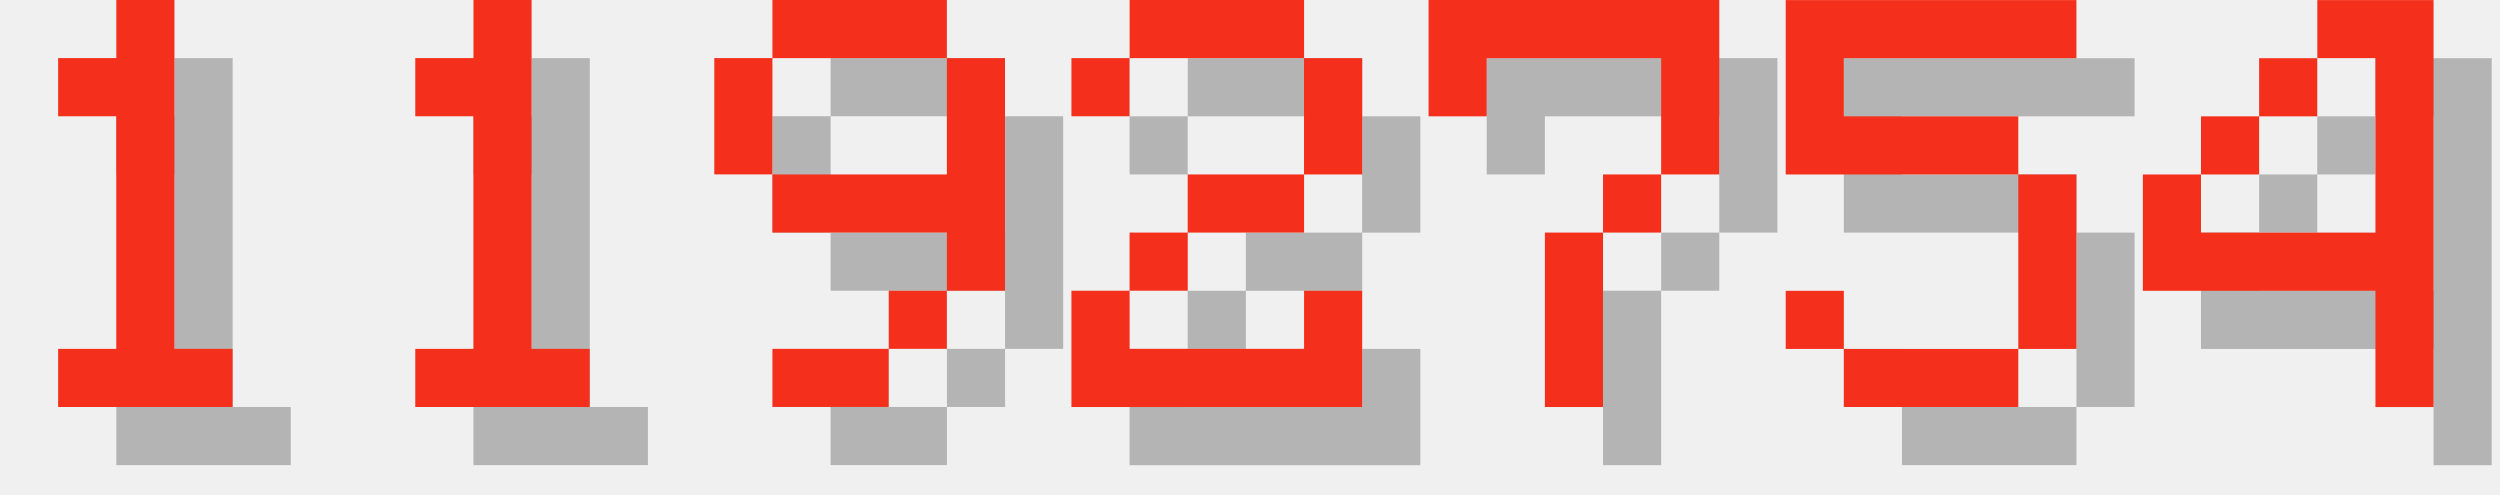
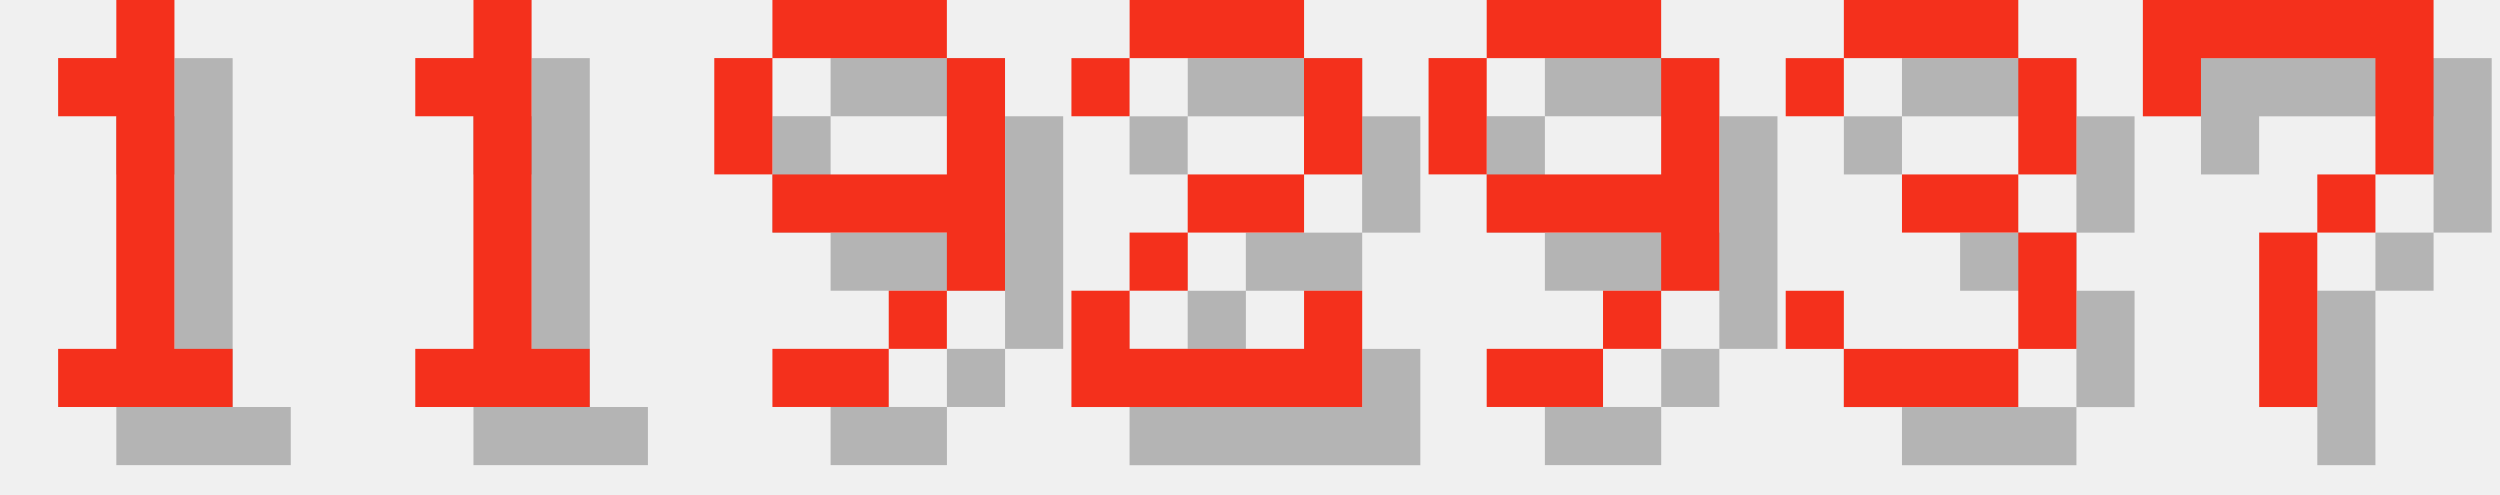
<svg xmlns="http://www.w3.org/2000/svg" version="1.1" width="182.0" height="36">
  <style>
        .text-foreground {
            fill: #F4301C;
        }
        .text-shadow {
            fill: #000000;
            fill-opacity: 0.25;
        }
    </style>
  <g class="digit" id="digit_1" transform="translate(0.0, 0), scale(4)">
    <path id="digit_1_shadow" class="text-shadow" d="m2.117 2.117v1.058h1.058v4.233h-1.058v1.058h3.175v-1.058h-1.058v-6.35h-1.058v1.058h-1.058z" fill-opacity=".5" style="paint-order:stroke fill markers" />
    <path id="digit_1_fg" class="text-foreground" d="m1.058 1.058v1.058h1.058v4.233h-1.058v1.058h3.175v-1.058h-1.058v-6.35h-1.058v1.058h-1.058z" fill="#fff" style="paint-order:stroke fill markers" />
  </g>
  <g class="digit" id="digit_1" transform="translate(26.0, 0), scale(4)">
    <path id="digit_1_shadow" class="text-shadow" d="m2.117 2.117v1.058h1.058v4.233h-1.058v1.058h3.175v-1.058h-1.058v-6.35h-1.058v1.058h-1.058z" fill-opacity=".5" style="paint-order:stroke fill markers" />
    <path id="digit_1_fg" class="text-foreground" d="m1.058 1.058v1.058h1.058v4.233h-1.058v1.058h3.175v-1.058h-1.058v-6.35h-1.058v1.058h-1.058z" fill="#fff" style="paint-order:stroke fill markers" />
  </g>
  <g class="digit" id="digit_9" transform="translate(52.0, 0), scale(4)">
    <path id="digit_9_shadow" class="text-shadow" d="m2.117 1.058v1.058h3.175v-1.058h-3.175zm3.175 1.058v2.117h-3.175v1.058h3.175v1.058h1.058v-4.233h-1.058zm0 4.233h-1.058v1.058h1.058v-1.058zm-1.058 1.058h-2.117v1.058h2.117v-1.058zm-2.117-3.175v-2.117h-1.058v2.117h1.058z" fill-opacity=".5" style="paint-order:stroke fill markers" />
    <path id="digit_9_fg" class="text-foreground" d="m1.058 0v1.058h3.175v-1.058h-3.175zm3.175 1.058v2.117h-3.175v1.058h3.175v1.058h1.058v-4.233h-1.058zm0 4.233h-1.058v1.058h1.058v-1.058zm-1.058 1.058h-2.117v1.058h2.117v-1.058zm-2.117-3.175v-2.117h-1.058v2.117h1.058z" fill="#fff" style="paint-order:stroke fill markers" />
  </g>
  <g class="digit" id="digit_2" transform="translate(78.0, 0), scale(4)">
    <path id="digit_2_shadow" class="text-shadow" d="m1.058 2.117v1.058h1.058v-1.058h3.175v2.117h-2.117v1.058h-1.058v1.058h-1.058v2.117h5.292v-2.117h-1.058v1.058h-3.175v-1.058h1.058v-1.058h2.117v-1.058h1.058v-2.117h-1.058v-1.058h-3.175v1.058h-1.058z" fill-opacity=".5" style="paint-order:stroke fill markers" />
    <path id="digit_2_fg" class="text-foreground" d="m0 1.058v1.058h1.058v-1.058h3.175v2.117h-2.117v1.058h-1.058v1.058h-1.058v2.117h5.292v-2.117h-1.058v1.058h-3.175v-1.058h1.058v-1.058h2.117v-1.058h1.058v-2.117h-1.058v-1.058h-3.175v1.058h-1.058z" fill="#fff" style="paint-order:stroke fill markers" />
  </g>
-   <g class="digit" id="digit_7" transform="translate(104.0, 0), scale(4)">
+   <g class="digit" id="digit_9" transform="translate(104.0, 0), scale(4)">
+     <path id="digit_9_shadow" class="text-shadow" d="m2.117 1.058v1.058h3.175v-1.058h-3.175zm3.175 1.058v2.117h-3.175v1.058h3.175v1.058h1.058v-4.233h-1.058zm0 4.233h-1.058v1.058h1.058v-1.058zm-1.058 1.058h-2.117v1.058h2.117v-1.058zm-2.117-3.175v-2.117h-1.058v2.117h1.058z" fill-opacity=".5" style="paint-order:stroke fill markers" />
+     <path id="digit_9_fg" class="text-foreground" d="m1.058 0v1.058h3.175v-1.058h-3.175zm3.175 1.058v2.117h-3.175v1.058h3.175v1.058h1.058v-4.233h-1.058zm0 4.233h-1.058v1.058h1.058v-1.058zm-1.058 1.058h-2.117v1.058h2.117v-1.058zm-2.117-3.175v-2.117h-1.058v2.117h1.058z" fill="#fff" style="paint-order:stroke fill markers" />
+   </g>
+   <g class="digit" id="digit_3" transform="translate(130.0, 0), scale(4)">
+     <path id="digit_3_shadow" class="text-shadow" d="m1.058 2.117v1.058h1.058v-1.058h3.175v2.117h-2.117v1.058h2.117v2.117h-3.175v-1.058h-1.058v1.058h1.058v1.058h3.175v-1.058h1.058v-2.117h-1.058v-1.058h1.058v-2.117h-1.058v-1.058h-3.175v1.058h-1.058z" fill-opacity=".5" style="paint-order:stroke fill markers" />
+     <path id="digit_3_fg" class="text-foreground" d="m0 1.058v1.058h1.058v-1.058h3.175v2.117h-2.117v1.058h2.117v2.117h-3.175v-1.058h-1.058v1.058h1.058v1.058h3.175v-1.058h1.058v-2.117h-1.058v-1.058h1.058v-2.117h-1.058v-1.058h-3.175v1.058h-1.058z" fill="#fff" style="paint-order:stroke fill markers" />
+   </g>
+   <g class="digit" id="digit_7" transform="translate(156.0, 0), scale(4)">
    <path id="digit_7_shadow" class="text-shadow" d="m1.058 1.058 2e-6 2.117h1.058v-1.058h3.175v1.058l2e-7 1.058h-1.058v1.058h-1.058l4e-7 3.175 1.058 1e-7v-3.175h1.058v-1.058h1.058l5e-7 -1.058v-2.117z" fill-opacity=".5" style="paint-order:stroke fill markers" />
    <path id="digit_7_fg" class="text-foreground" d="m0 0 2e-6 2.117h1.058v-1.058h3.175v1.058l2e-7 1.058h-1.058v1.058h-1.058l4e-7 3.175 1.058 1e-7v-3.175h1.058v-1.058h1.058l5e-7 -1.058v-2.117z" fill="#fff" style="paint-order:stroke fill markers" />
  </g>
-   <g class="digit" id="digit_5" transform="translate(130.0, 0), scale(4)">
-     <path id="digit_5_shadow" class="text-shadow" d="m1.058 1.058v3.175h4.233v3.175h-3.175v-1.058h-1.058v1.058h1.058v1.058h3.175v-1.058h1.058v-3.175h-1.058v-1.058h-3.175v-1.058h4.233v-1.058h-5.292z" fill-opacity=".5" style="paint-order:stroke fill markers" />
-     <path id="digit_5_fg" class="text-foreground" d="m0 0v3.175h4.233v3.175h-3.175v-1.058h-1.058v1.058h1.058v1.058h3.175v-1.058h1.058v-3.175h-1.058v-1.058h-3.175v-1.058h4.233v-1.058h-5.292z" fill="#fff" style="paint-order:stroke fill markers" />
-   </g>
-   <g class="digit" id="digit_4" transform="translate(156.0, 0), scale(4)">
-     <path id="digit_4_shadow" class="text-shadow" d="m4.233 1.058v1.058h1.058v3.175h-3.175v-1.058h-1.058v2.117h4.233v2.117h1.058v-7.408h-2.117zm-2.117 3.175h1.058v-1.058h-1.058v1.058zm1.058-1.058h1.058v-1.058h-1.058v1.058z" fill-opacity=".5" style="paint-order:stroke fill markers" />
-     <path id="digit_4_fg" class="text-foreground" d="m3.175 0v1.058h1.058v3.175h-3.175v-1.058h-1.058v2.117h4.233v2.117h1.058v-7.408h-2.117zm-2.117 3.175h1.058v-1.058h-1.058v1.058zm1.058-1.058h1.058v-1.058h-1.058v1.058z" fill="#fff" style="paint-order:stroke fill markers" />
-   </g>
</svg>
